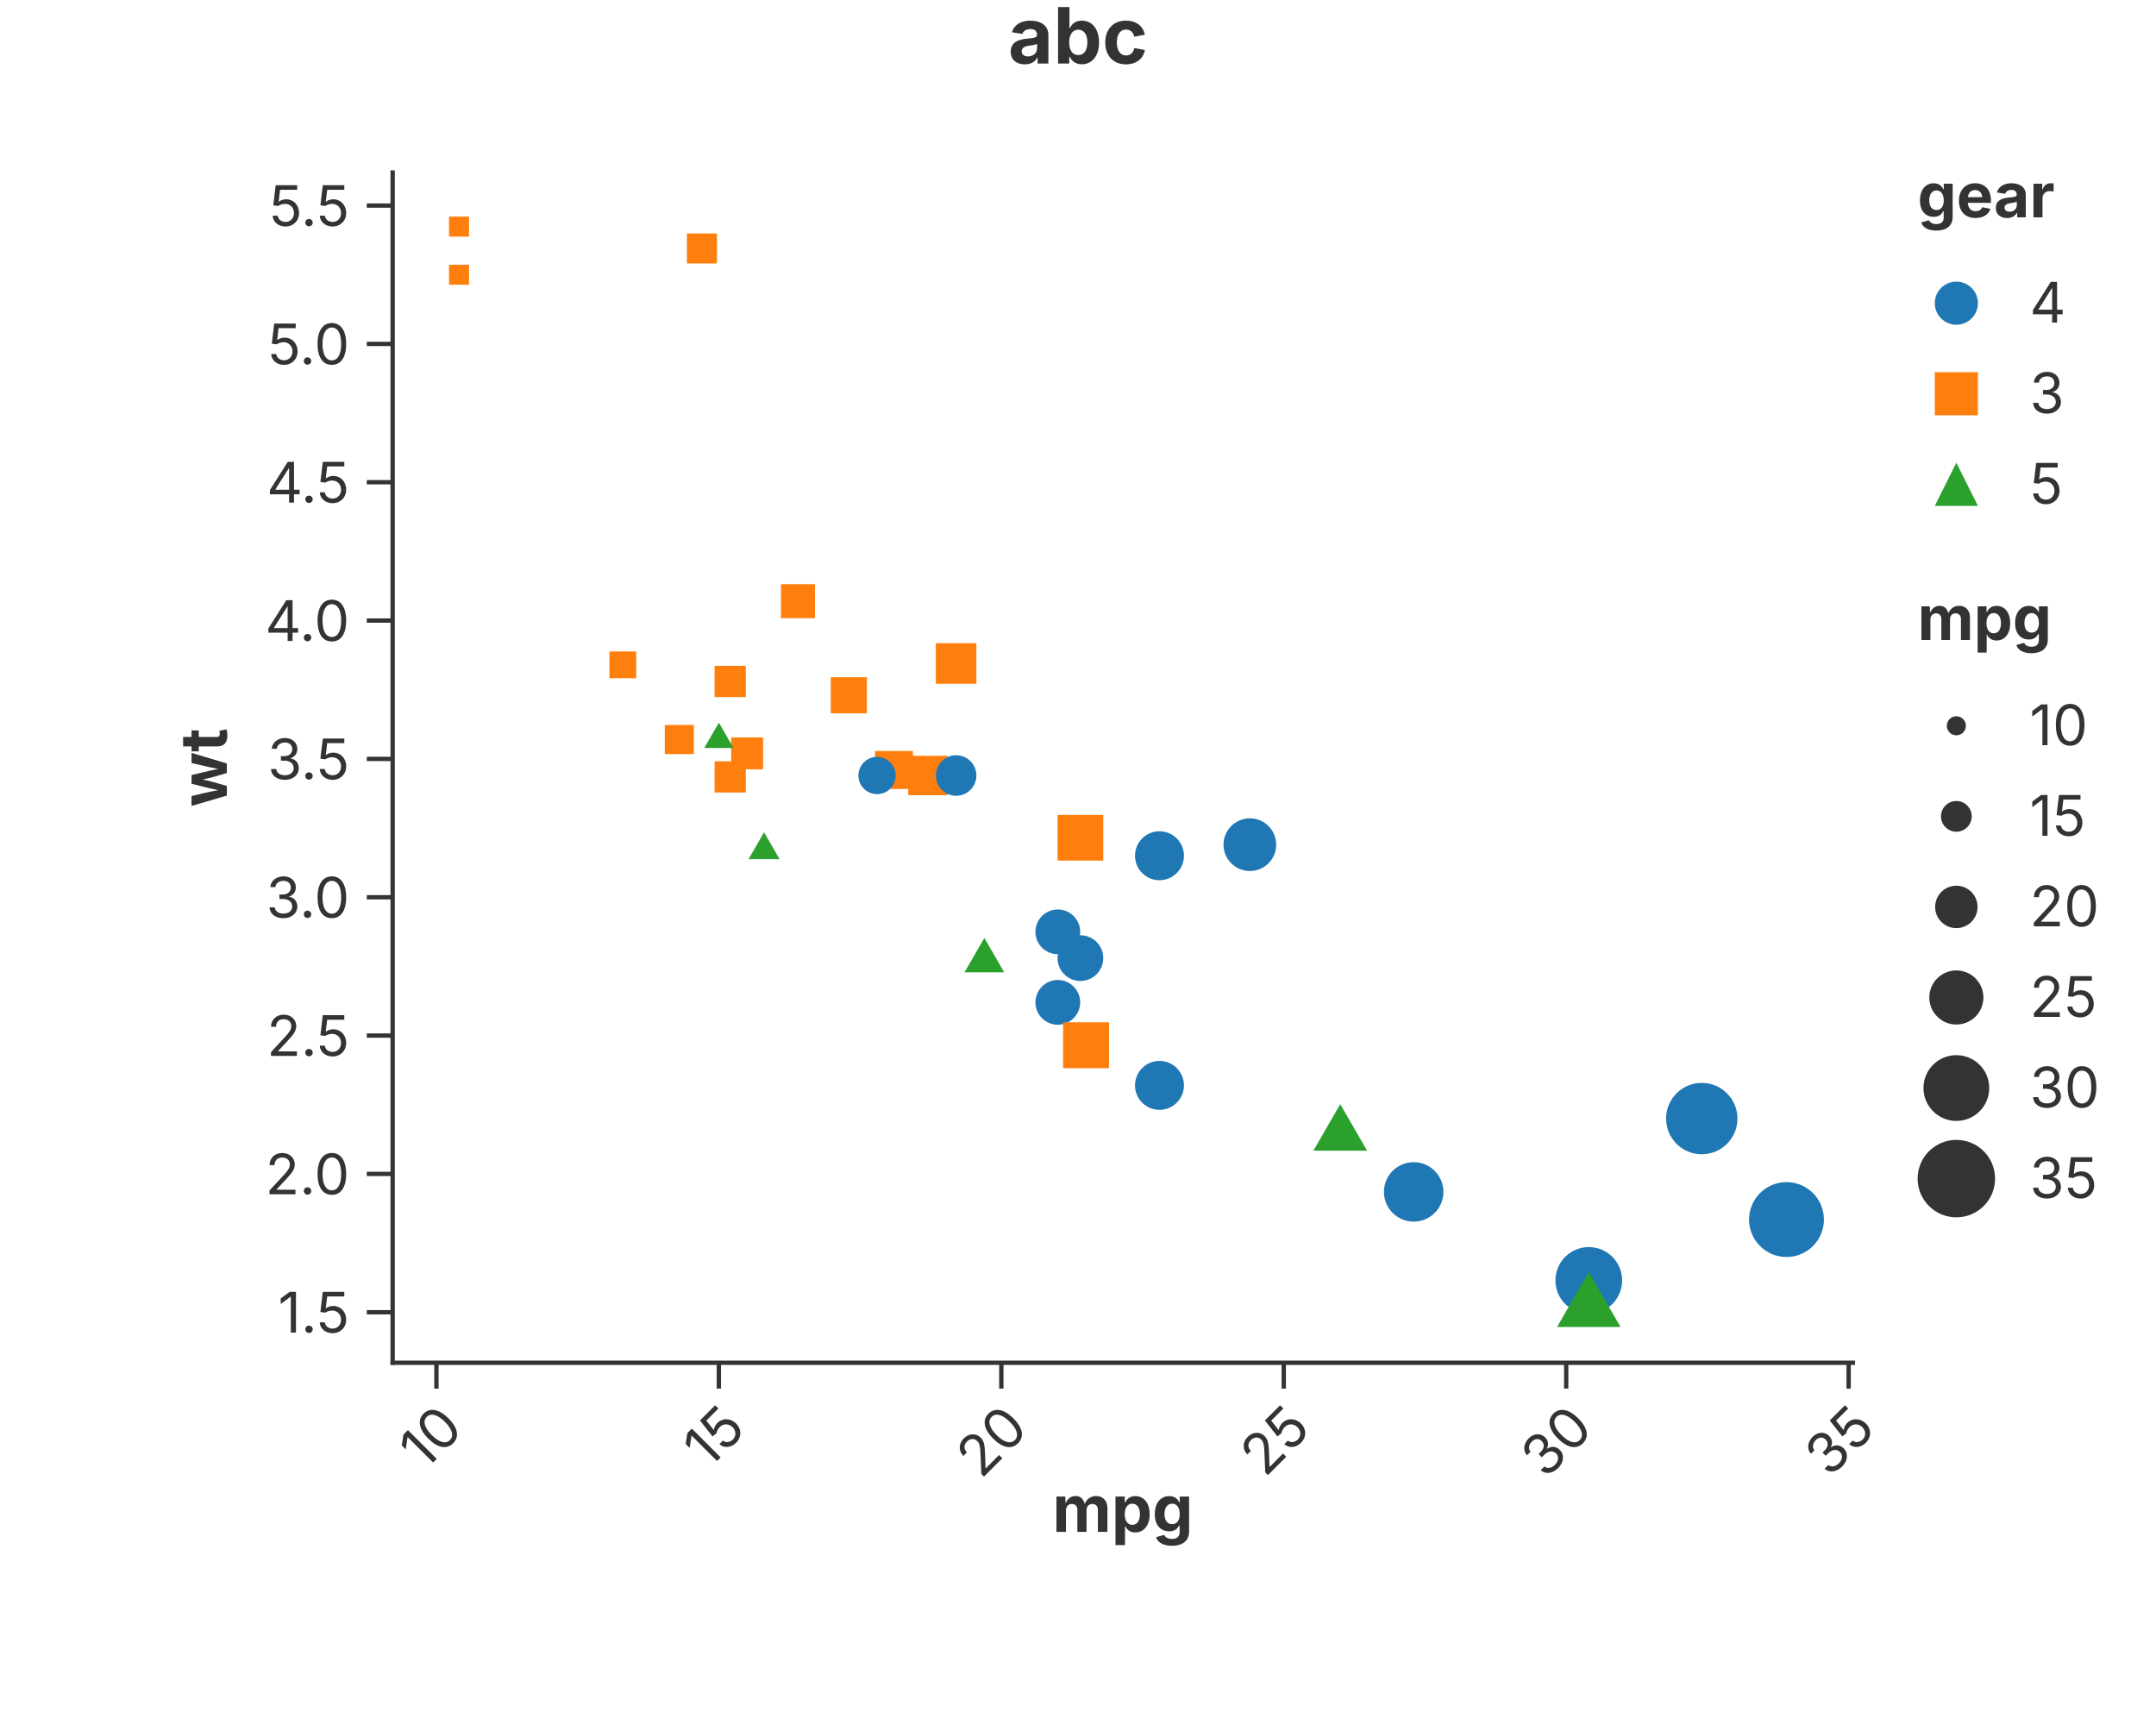
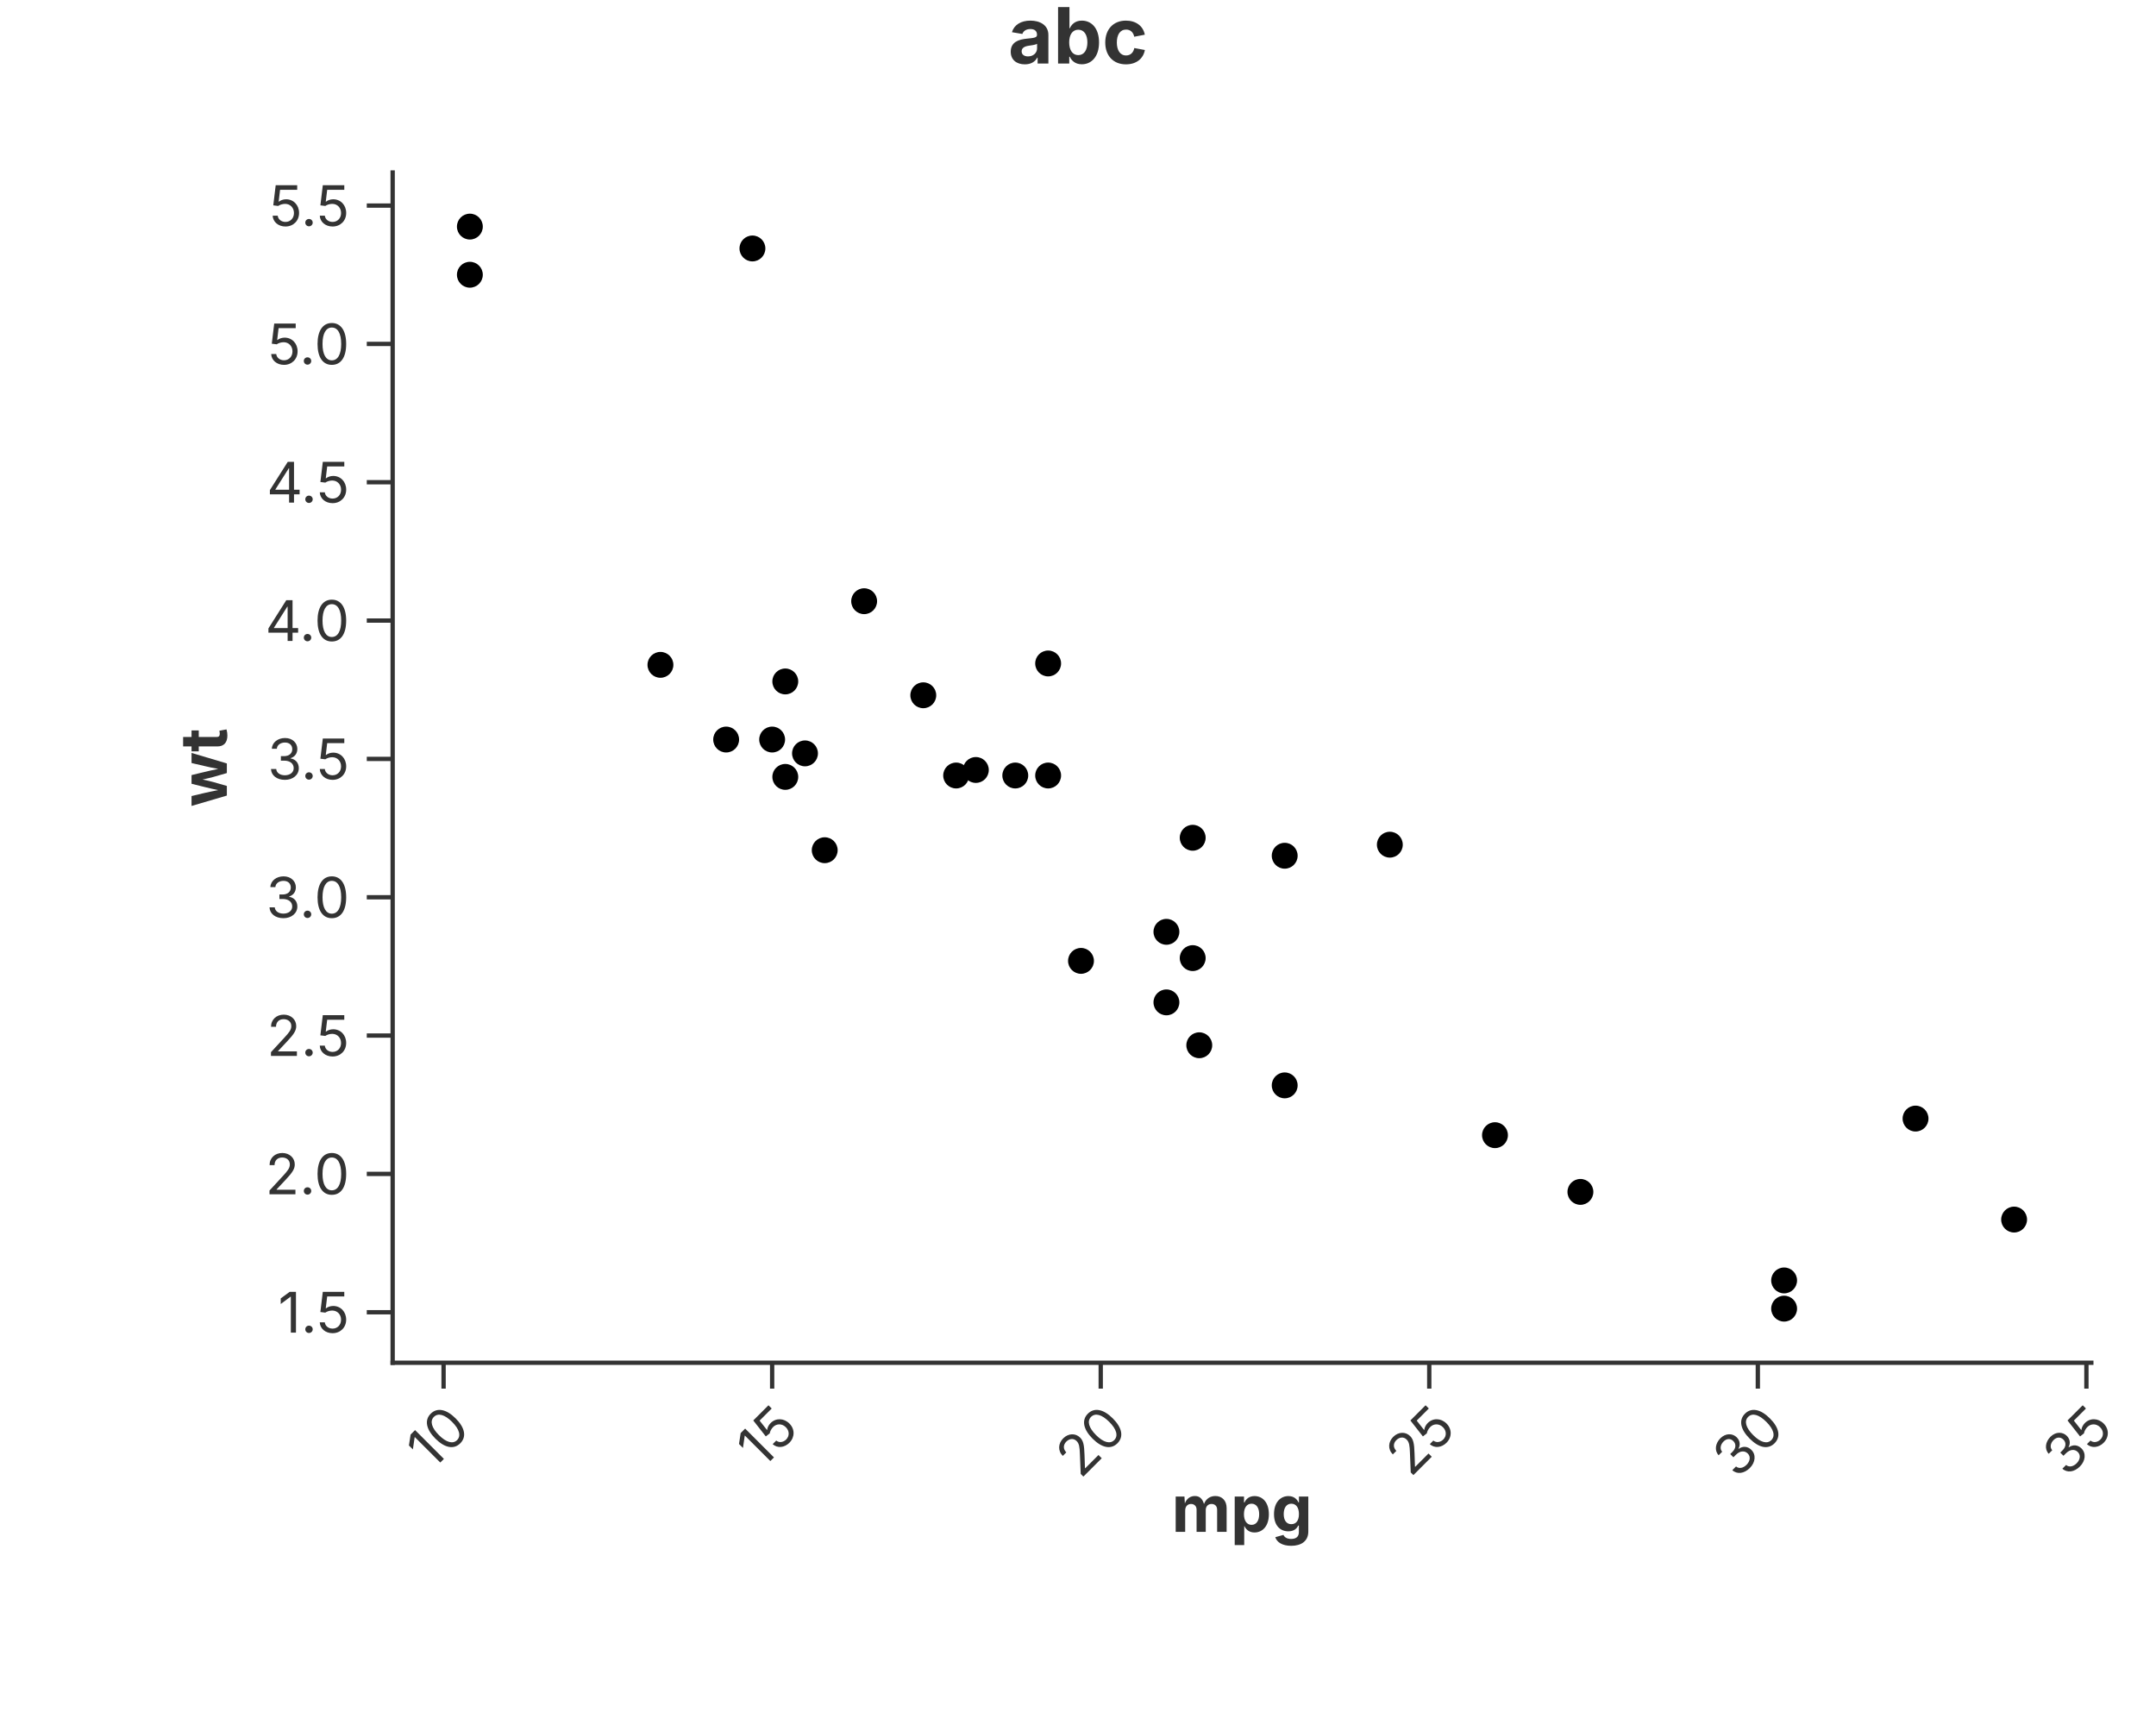
<svg xmlns="http://www.w3.org/2000/svg" width="500" height="400" viewBox="0 0 500 400">
  <rect width="100%" height="100%" fill="white" />
  <text x="250.00" y="8.00" text-anchor="middle" dominant-baseline="middle" font-family="Inter, -apple-system, BlinkMacSystemFont, 'Segoe UI', Roboto, Helvetica, Arial, 'PingFang SC', 'Microsoft YaHei', Ubuntu, Cantarell, 'Noto Sans', sans-serif" font-size="18" fill="#333" font-weight="bold">abc</text>
-   <line x1="91.06" y1="316.00" x2="429.70" y2="316.00" stroke="#333" stroke-width="1" stroke-linecap="square" />
-   <line x1="101.21" y1="316.00" x2="101.21" y2="322.00" stroke="#333" stroke-width="1.0" />
-   <text x="101.21" y="325.00" font-size="13" font-family="Inter, -apple-system, BlinkMacSystemFont, 'Segoe UI', Roboto, Helvetica, Arial, 'PingFang SC', 'Microsoft YaHei', Ubuntu, Cantarell, 'Noto Sans', sans-serif" fill="#333" text-anchor="end" dominant-baseline="hanging" transform="rotate(-45.0, 101.21, 325.00)">10</text>
-   <line x1="166.71" y1="316.00" x2="166.71" y2="322.00" stroke="#333" stroke-width="1.0" />
-   <text x="166.71" y="325.00" font-size="13" font-family="Inter, -apple-system, BlinkMacSystemFont, 'Segoe UI', Roboto, Helvetica, Arial, 'PingFang SC', 'Microsoft YaHei', Ubuntu, Cantarell, 'Noto Sans', sans-serif" fill="#333" text-anchor="end" dominant-baseline="hanging" transform="rotate(-45.0, 166.71, 325.00)">15</text>
-   <line x1="232.22" y1="316.00" x2="232.22" y2="322.00" stroke="#333" stroke-width="1.0" />
-   <text x="232.22" y="325.00" font-size="13" font-family="Inter, -apple-system, BlinkMacSystemFont, 'Segoe UI', Roboto, Helvetica, Arial, 'PingFang SC', 'Microsoft YaHei', Ubuntu, Cantarell, 'Noto Sans', sans-serif" fill="#333" text-anchor="end" dominant-baseline="hanging" transform="rotate(-45.0, 232.22, 325.00)">20</text>
-   <line x1="297.72" y1="316.00" x2="297.72" y2="322.00" stroke="#333" stroke-width="1.0" />
-   <text x="297.72" y="325.00" font-size="13" font-family="Inter, -apple-system, BlinkMacSystemFont, 'Segoe UI', Roboto, Helvetica, Arial, 'PingFang SC', 'Microsoft YaHei', Ubuntu, Cantarell, 'Noto Sans', sans-serif" fill="#333" text-anchor="end" dominant-baseline="hanging" transform="rotate(-45.0, 297.72, 325.00)">25</text>
-   <line x1="363.22" y1="316.00" x2="363.22" y2="322.00" stroke="#333" stroke-width="1.0" />
-   <text x="363.22" y="325.00" font-size="13" font-family="Inter, -apple-system, BlinkMacSystemFont, 'Segoe UI', Roboto, Helvetica, Arial, 'PingFang SC', 'Microsoft YaHei', Ubuntu, Cantarell, 'Noto Sans', sans-serif" fill="#333" text-anchor="end" dominant-baseline="hanging" transform="rotate(-45.0, 363.22, 325.00)">30</text>
-   <line x1="428.72" y1="316.00" x2="428.72" y2="322.00" stroke="#333" stroke-width="1.0" />
-   <text x="428.72" y="325.00" font-size="13" font-family="Inter, -apple-system, BlinkMacSystemFont, 'Segoe UI', Roboto, Helvetica, Arial, 'PingFang SC', 'Microsoft YaHei', Ubuntu, Cantarell, 'Noto Sans', sans-serif" fill="#333" text-anchor="end" dominant-baseline="hanging" transform="rotate(-45.0, 428.72, 325.00)">35</text>
-   <text x="260.38" y="344.30" text-anchor="middle" font-size="15" font-family="Inter, -apple-system, BlinkMacSystemFont, 'Segoe UI', Roboto, Helvetica, Arial, 'PingFang SC', 'Microsoft YaHei', Ubuntu, Cantarell, 'Noto Sans', sans-serif" fill="#333" font-weight="bold" dominant-baseline="hanging">mpg</text>
+   <line x1="91.06" y1="316.00" x2="485.00" y2="316.00" stroke="#333" stroke-width="1" stroke-linecap="square" />
+   <line x1="102.87" y1="316.00" x2="102.87" y2="322.00" stroke="#333" stroke-width="1.0" />
+   <text x="102.87" y="325.00" font-size="13" font-family="Inter, -apple-system, BlinkMacSystemFont, 'Segoe UI', Roboto, Helvetica, Arial, 'PingFang SC', 'Microsoft YaHei', Ubuntu, Cantarell, 'Noto Sans', sans-serif" fill="#333" text-anchor="end" dominant-baseline="hanging" transform="rotate(-45.0, 102.87, 325.00)">10</text>
+   <line x1="179.07" y1="316.00" x2="179.07" y2="322.00" stroke="#333" stroke-width="1.0" />
+   <text x="179.07" y="325.00" font-size="13" font-family="Inter, -apple-system, BlinkMacSystemFont, 'Segoe UI', Roboto, Helvetica, Arial, 'PingFang SC', 'Microsoft YaHei', Ubuntu, Cantarell, 'Noto Sans', sans-serif" fill="#333" text-anchor="end" dominant-baseline="hanging" transform="rotate(-45.0, 179.07, 325.00)">15</text>
+   <line x1="255.27" y1="316.00" x2="255.27" y2="322.00" stroke="#333" stroke-width="1.0" />
+   <text x="255.27" y="325.00" font-size="13" font-family="Inter, -apple-system, BlinkMacSystemFont, 'Segoe UI', Roboto, Helvetica, Arial, 'PingFang SC', 'Microsoft YaHei', Ubuntu, Cantarell, 'Noto Sans', sans-serif" fill="#333" text-anchor="end" dominant-baseline="hanging" transform="rotate(-45.0, 255.27, 325.00)">20</text>
+   <line x1="331.46" y1="316.00" x2="331.46" y2="322.00" stroke="#333" stroke-width="1.0" />
+   <text x="331.46" y="325.00" font-size="13" font-family="Inter, -apple-system, BlinkMacSystemFont, 'Segoe UI', Roboto, Helvetica, Arial, 'PingFang SC', 'Microsoft YaHei', Ubuntu, Cantarell, 'Noto Sans', sans-serif" fill="#333" text-anchor="end" dominant-baseline="hanging" transform="rotate(-45.0, 331.46, 325.00)">25</text>
+   <line x1="407.66" y1="316.00" x2="407.66" y2="322.00" stroke="#333" stroke-width="1.0" />
+   <text x="407.66" y="325.00" font-size="13" font-family="Inter, -apple-system, BlinkMacSystemFont, 'Segoe UI', Roboto, Helvetica, Arial, 'PingFang SC', 'Microsoft YaHei', Ubuntu, Cantarell, 'Noto Sans', sans-serif" fill="#333" text-anchor="end" dominant-baseline="hanging" transform="rotate(-45.0, 407.66, 325.00)">30</text>
+   <line x1="483.86" y1="316.00" x2="483.86" y2="322.00" stroke="#333" stroke-width="1.0" />
+   <text x="483.86" y="325.00" font-size="13" font-family="Inter, -apple-system, BlinkMacSystemFont, 'Segoe UI', Roboto, Helvetica, Arial, 'PingFang SC', 'Microsoft YaHei', Ubuntu, Cantarell, 'Noto Sans', sans-serif" fill="#333" text-anchor="end" dominant-baseline="hanging" transform="rotate(-45.0, 483.86, 325.00)">35</text>
+   <text x="288.03" y="344.30" text-anchor="middle" font-size="15" font-family="Inter, -apple-system, BlinkMacSystemFont, 'Segoe UI', Roboto, Helvetica, Arial, 'PingFang SC', 'Microsoft YaHei', Ubuntu, Cantarell, 'Noto Sans', sans-serif" fill="#333" font-weight="bold" dominant-baseline="hanging">mpg</text>
  <line x1="91.06" y1="40.00" x2="91.06" y2="316.00" stroke="#333" stroke-width="1" stroke-linecap="square" />
  <line x1="91.06" y1="304.29" x2="85.06" y2="304.29" stroke="#333" stroke-width="1.0" />
  <text x="81.06" y="304.29" font-size="13" font-family="Inter, -apple-system, BlinkMacSystemFont, 'Segoe UI', Roboto, Helvetica, Arial, 'PingFang SC', 'Microsoft YaHei', Ubuntu, Cantarell, 'Noto Sans', sans-serif" fill="#333" text-anchor="end" dominant-baseline="central">1.5</text>
  <line x1="91.06" y1="272.21" x2="85.06" y2="272.21" stroke="#333" stroke-width="1.0" />
  <text x="81.06" y="272.21" font-size="13" font-family="Inter, -apple-system, BlinkMacSystemFont, 'Segoe UI', Roboto, Helvetica, Arial, 'PingFang SC', 'Microsoft YaHei', Ubuntu, Cantarell, 'Noto Sans', sans-serif" fill="#333" text-anchor="end" dominant-baseline="central">2.0</text>
  <line x1="91.06" y1="240.13" x2="85.06" y2="240.13" stroke="#333" stroke-width="1.0" />
  <text x="81.06" y="240.13" font-size="13" font-family="Inter, -apple-system, BlinkMacSystemFont, 'Segoe UI', Roboto, Helvetica, Arial, 'PingFang SC', 'Microsoft YaHei', Ubuntu, Cantarell, 'Noto Sans', sans-serif" fill="#333" text-anchor="end" dominant-baseline="central">2.5</text>
  <line x1="91.06" y1="208.06" x2="85.06" y2="208.06" stroke="#333" stroke-width="1.0" />
  <text x="81.06" y="208.06" font-size="13" font-family="Inter, -apple-system, BlinkMacSystemFont, 'Segoe UI', Roboto, Helvetica, Arial, 'PingFang SC', 'Microsoft YaHei', Ubuntu, Cantarell, 'Noto Sans', sans-serif" fill="#333" text-anchor="end" dominant-baseline="central">3.0</text>
  <line x1="91.06" y1="175.98" x2="85.06" y2="175.98" stroke="#333" stroke-width="1.0" />
  <text x="81.06" y="175.98" font-size="13" font-family="Inter, -apple-system, BlinkMacSystemFont, 'Segoe UI', Roboto, Helvetica, Arial, 'PingFang SC', 'Microsoft YaHei', Ubuntu, Cantarell, 'Noto Sans', sans-serif" fill="#333" text-anchor="end" dominant-baseline="central">3.5</text>
  <line x1="91.06" y1="143.90" x2="85.06" y2="143.90" stroke="#333" stroke-width="1.0" />
  <text x="81.06" y="143.90" font-size="13" font-family="Inter, -apple-system, BlinkMacSystemFont, 'Segoe UI', Roboto, Helvetica, Arial, 'PingFang SC', 'Microsoft YaHei', Ubuntu, Cantarell, 'Noto Sans', sans-serif" fill="#333" text-anchor="end" dominant-baseline="central">4.0</text>
  <line x1="91.06" y1="111.82" x2="85.06" y2="111.82" stroke="#333" stroke-width="1.0" />
  <text x="81.06" y="111.82" font-size="13" font-family="Inter, -apple-system, BlinkMacSystemFont, 'Segoe UI', Roboto, Helvetica, Arial, 'PingFang SC', 'Microsoft YaHei', Ubuntu, Cantarell, 'Noto Sans', sans-serif" fill="#333" text-anchor="end" dominant-baseline="central">4.5</text>
  <line x1="91.06" y1="79.75" x2="85.06" y2="79.75" stroke="#333" stroke-width="1.0" />
  <text x="81.06" y="79.75" font-size="13" font-family="Inter, -apple-system, BlinkMacSystemFont, 'Segoe UI', Roboto, Helvetica, Arial, 'PingFang SC', 'Microsoft YaHei', Ubuntu, Cantarell, 'Noto Sans', sans-serif" fill="#333" text-anchor="end" dominant-baseline="central">5.0</text>
  <line x1="91.06" y1="47.67" x2="85.06" y2="47.67" stroke="#333" stroke-width="1.0" />
  <text x="81.06" y="47.67" font-size="13" font-family="Inter, -apple-system, BlinkMacSystemFont, 'Segoe UI', Roboto, Helvetica, Arial, 'PingFang SC', 'Microsoft YaHei', Ubuntu, Cantarell, 'Noto Sans', sans-serif" fill="#333" text-anchor="end" dominant-baseline="central">5.5</text>
  <text x="47.00" y="178.00" text-anchor="middle" font-size="15" font-family="Inter, -apple-system, BlinkMacSystemFont, 'Segoe UI', Roboto, Helvetica, Arial, 'PingFang SC', 'Microsoft YaHei', Ubuntu, Cantarell, 'Noto Sans', sans-serif" fill="#333" font-weight="bold" transform="rotate(-90, 47.00, 178.00)" dominant-baseline="middle">wt</text>
  <defs>
    <clipPath id="plot-clip-area">
-       <rect x="91.062" y="40.000" width="338.638" height="276.000" />
+       <rect x="91.062" y="40.000" width="393.938" height="276.000" />
    </clipPath>
  </defs>
-   <circle cx="245.316" cy="232.435" r="5.189" fill="rgba(31, 119, 180, 1)" stroke="none" stroke-width="0.000" fill-opacity="1.000" stroke-opacity="1.000" clip-path="url(#plot-clip-area)" />
-   <circle cx="245.316" cy="216.076" r="5.189" fill="rgba(31, 119, 180, 1)" stroke="none" stroke-width="0.000" fill-opacity="1.000" stroke-opacity="1.000" clip-path="url(#plot-clip-area)" />
-   <circle cx="268.896" cy="251.682" r="5.676" fill="rgba(31, 119, 180, 1)" stroke="none" stroke-width="0.000" fill-opacity="1.000" stroke-opacity="1.000" clip-path="url(#plot-clip-area)" />
-   <rect x="245.259" y="188.966" width="10.594" height="10.594" fill="rgba(255, 127, 14, 1)" stroke="none" stroke-width="0.000" fill-opacity="1.000" stroke-opacity="1.000" clip-path="url(#plot-clip-area)" />
-   <rect x="210.620" y="175.263" width="9.132" height="9.132" fill="rgba(255, 127, 14, 1)" stroke="none" stroke-width="0.000" fill-opacity="1.000" stroke-opacity="1.000" clip-path="url(#plot-clip-area)" />
-   <rect x="202.922" y="174.142" width="8.807" height="8.807" fill="rgba(255, 127, 14, 1)" stroke="none" stroke-width="0.000" fill-opacity="1.000" stroke-opacity="1.000" clip-path="url(#plot-clip-area)" />
-   <rect x="154.171" y="168.114" width="6.749" height="6.749" fill="rgba(255, 127, 14, 1)" stroke="none" stroke-width="0.000" fill-opacity="1.000" stroke-opacity="1.000" clip-path="url(#plot-clip-area)" />
-   <circle cx="289.856" cy="195.867" r="6.109" fill="rgba(31, 119, 180, 1)" stroke="none" stroke-width="0.000" fill-opacity="1.000" stroke-opacity="1.000" clip-path="url(#plot-clip-area)" />
-   <circle cx="268.896" cy="198.433" r="5.676" fill="rgba(31, 119, 180, 1)" stroke="none" stroke-width="0.000" fill-opacity="1.000" stroke-opacity="1.000" clip-path="url(#plot-clip-area)" />
-   <circle cx="221.735" cy="179.828" r="4.701" fill="rgba(31, 119, 180, 1)" stroke="none" stroke-width="0.000" fill-opacity="1.000" stroke-opacity="1.000" clip-path="url(#plot-clip-area)" />
-   <circle cx="203.395" cy="179.828" r="4.322" fill="rgba(31, 119, 180, 1)" stroke="none" stroke-width="0.000" fill-opacity="1.000" stroke-opacity="1.000" clip-path="url(#plot-clip-area)" />
-   <rect x="181.112" y="135.468" width="7.886" height="7.886" fill="rgba(255, 127, 14, 1)" stroke="none" stroke-width="0.000" fill-opacity="1.000" stroke-opacity="1.000" clip-path="url(#plot-clip-area)" />
-   <rect x="192.659" y="157.037" width="8.373" height="8.373" fill="rgba(255, 127, 14, 1)" stroke="none" stroke-width="0.000" fill-opacity="1.000" stroke-opacity="1.000" clip-path="url(#plot-clip-area)" />
-   <rect x="165.717" y="154.398" width="7.236" height="7.236" fill="rgba(255, 127, 14, 1)" stroke="none" stroke-width="0.000" fill-opacity="1.000" stroke-opacity="1.000" clip-path="url(#plot-clip-area)" />
-   <rect x="104.136" y="61.390" width="4.636" height="4.636" fill="rgba(255, 127, 14, 1)" stroke="none" stroke-width="0.000" fill-opacity="1.000" stroke-opacity="1.000" clip-path="url(#plot-clip-area)" />
-   <rect x="104.136" y="50.227" width="4.636" height="4.636" fill="rgba(255, 127, 14, 1)" stroke="none" stroke-width="0.000" fill-opacity="1.000" stroke-opacity="1.000" clip-path="url(#plot-clip-area)" />
-   <rect x="159.302" y="54.131" width="6.965" height="6.965" fill="rgba(255, 127, 14, 1)" stroke="none" stroke-width="0.000" fill-opacity="1.000" stroke-opacity="1.000" clip-path="url(#plot-clip-area)" />
-   <circle cx="394.657" cy="259.380" r="8.276" fill="rgba(31, 119, 180, 1)" stroke="none" stroke-width="0.000" fill-opacity="1.000" stroke-opacity="1.000" clip-path="url(#plot-clip-area)" />
-   <circle cx="368.457" cy="296.911" r="7.734" fill="rgba(31, 119, 180, 1)" stroke="none" stroke-width="0.000" fill-opacity="1.000" stroke-opacity="1.000" clip-path="url(#plot-clip-area)" />
-   <circle cx="414.307" cy="282.797" r="8.682" fill="rgba(31, 119, 180, 1)" stroke="none" stroke-width="0.000" fill-opacity="1.000" stroke-opacity="1.000" clip-path="url(#plot-clip-area)" />
-   <rect x="246.542" y="237.055" width="10.648" height="10.648" fill="rgba(255, 127, 14, 1)" stroke="none" stroke-width="0.000" fill-opacity="1.000" stroke-opacity="1.000" clip-path="url(#plot-clip-area)" />
-   <rect x="169.566" y="170.997" width="7.398" height="7.398" fill="rgba(255, 127, 14, 1)" stroke="none" stroke-width="0.000" fill-opacity="1.000" stroke-opacity="1.000" clip-path="url(#plot-clip-area)" />
-   <rect x="165.717" y="176.531" width="7.236" height="7.236" fill="rgba(255, 127, 14, 1)" stroke="none" stroke-width="0.000" fill-opacity="1.000" stroke-opacity="1.000" clip-path="url(#plot-clip-area)" />
-   <rect x="141.341" y="151.063" width="6.207" height="6.207" fill="rgba(255, 127, 14, 1)" stroke="none" stroke-width="0.000" fill-opacity="1.000" stroke-opacity="1.000" clip-path="url(#plot-clip-area)" />
-   <rect x="217.034" y="149.145" width="9.402" height="9.402" fill="rgba(255, 127, 14, 1)" stroke="none" stroke-width="0.000" fill-opacity="1.000" stroke-opacity="1.000" clip-path="url(#plot-clip-area)" />
-   <circle cx="327.846" cy="276.381" r="6.895" fill="rgba(31, 119, 180, 1)" stroke="none" stroke-width="0.000" fill-opacity="1.000" stroke-opacity="1.000" clip-path="url(#plot-clip-area)" />
-   <polygon points="310.816,256.033 317.049,266.828 304.584,266.828" fill="rgba(44, 160, 44, 1)" stroke="none" stroke-width="0.000" fill-opacity="1.000" stroke-opacity="1.000" clip-path="url(#plot-clip-area)" />
-   <polygon points="368.457,294.947 375.825,307.708 361.089,307.708" fill="rgba(44, 160, 44, 1)" stroke="none" stroke-width="0.000" fill-opacity="1.000" stroke-opacity="1.000" clip-path="url(#plot-clip-area)" />
-   <polygon points="177.195,192.992 180.796,199.229 173.594,199.229" fill="rgba(44, 160, 44, 1)" stroke="none" stroke-width="0.000" fill-opacity="1.000" stroke-opacity="1.000" clip-path="url(#plot-clip-area)" />
-   <polygon points="228.286,217.492 232.893,225.472 223.678,225.472" fill="rgba(44, 160, 44, 1)" stroke="none" stroke-width="0.000" fill-opacity="1.000" stroke-opacity="1.000" clip-path="url(#plot-clip-area)" />
-   <polygon points="166.715,167.568 170.110,173.448 163.320,173.448" fill="rgba(44, 160, 44, 1)" stroke="none" stroke-width="0.000" fill-opacity="1.000" stroke-opacity="1.000" clip-path="url(#plot-clip-area)" />
-   <circle cx="250.556" cy="222.171" r="5.297" fill="rgba(31, 119, 180, 1)" stroke="none" stroke-width="0.000" fill-opacity="1.000" stroke-opacity="1.000" clip-path="url(#plot-clip-area)" />
-   <text x="444.700" y="50.400" font-size="14.3" font-family="Inter, -apple-system, BlinkMacSystemFont, 'Segoe UI', Roboto, Helvetica, Arial, 'PingFang SC', 'Microsoft YaHei', Ubuntu, Cantarell, 'Noto Sans', sans-serif" fill="#333" fill-opacity="1.000" text-anchor="start" font-weight="bold">gear</text>
-   <circle cx="453.700" cy="70.300" r="5.000" fill="rgba(31, 119, 180, 1)" stroke="none" stroke-width="0.000" fill-opacity="1.000" stroke-opacity="1.000" />
-   <text x="470.700" y="74.800" font-size="13.0" font-family="Inter, -apple-system, BlinkMacSystemFont, 'Segoe UI', Roboto, Helvetica, Arial, 'PingFang SC', 'Microsoft YaHei', Ubuntu, Cantarell, 'Noto Sans', sans-serif" fill="#333" fill-opacity="1.000" text-anchor="start" font-weight="normal">4</text>
-   <rect x="448.700" y="86.300" width="10.000" height="10.000" fill="rgba(255, 127, 14, 1)" stroke="none" stroke-width="0.000" fill-opacity="1.000" stroke-opacity="1.000" />
-   <text x="470.700" y="95.800" font-size="13.0" font-family="Inter, -apple-system, BlinkMacSystemFont, 'Segoe UI', Roboto, Helvetica, Arial, 'PingFang SC', 'Microsoft YaHei', Ubuntu, Cantarell, 'Noto Sans', sans-serif" fill="#333" fill-opacity="1.000" text-anchor="start" font-weight="normal">3</text>
-   <polygon points="453.700,107.300 448.700,117.300 458.700,117.300" fill="rgba(44, 160, 44, 1)" stroke="none" stroke-width="0.000" fill-opacity="1.000" stroke-opacity="1.000" />
-   <text x="470.700" y="116.800" font-size="13.0" font-family="Inter, -apple-system, BlinkMacSystemFont, 'Segoe UI', Roboto, Helvetica, Arial, 'PingFang SC', 'Microsoft YaHei', Ubuntu, Cantarell, 'Noto Sans', sans-serif" fill="#333" fill-opacity="1.000" text-anchor="start" font-weight="normal">5</text>
-   <text x="444.700" y="148.400" font-size="14.3" font-family="Inter, -apple-system, BlinkMacSystemFont, 'Segoe UI', Roboto, Helvetica, Arial, 'PingFang SC', 'Microsoft YaHei', Ubuntu, Cantarell, 'Noto Sans', sans-serif" fill="#333" fill-opacity="1.000" text-anchor="start" font-weight="bold">mpg</text>
-   <circle cx="453.700" cy="168.300" r="2.210" fill="#333333" stroke="none" stroke-width="0.000" fill-opacity="1.000" stroke-opacity="1.000" />
-   <text x="470.700" y="172.800" font-size="13.0" font-family="Inter, -apple-system, BlinkMacSystemFont, 'Segoe UI', Roboto, Helvetica, Arial, 'PingFang SC', 'Microsoft YaHei', Ubuntu, Cantarell, 'Noto Sans', sans-serif" fill="#333" fill-opacity="1.000" text-anchor="start" font-weight="normal">10</text>
-   <circle cx="453.700" cy="189.300" r="3.564" fill="#333333" stroke="none" stroke-width="0.000" fill-opacity="1.000" stroke-opacity="1.000" />
-   <text x="470.700" y="193.800" font-size="13.0" font-family="Inter, -apple-system, BlinkMacSystemFont, 'Segoe UI', Roboto, Helvetica, Arial, 'PingFang SC', 'Microsoft YaHei', Ubuntu, Cantarell, 'Noto Sans', sans-serif" fill="#333" fill-opacity="1.000" text-anchor="start" font-weight="normal">15</text>
-   <circle cx="453.700" cy="210.300" r="4.918" fill="#333333" stroke="none" stroke-width="0.000" fill-opacity="1.000" stroke-opacity="1.000" />
-   <text x="470.700" y="214.800" font-size="13.0" font-family="Inter, -apple-system, BlinkMacSystemFont, 'Segoe UI', Roboto, Helvetica, Arial, 'PingFang SC', 'Microsoft YaHei', Ubuntu, Cantarell, 'Noto Sans', sans-serif" fill="#333" fill-opacity="1.000" text-anchor="start" font-weight="normal">20</text>
-   <circle cx="453.700" cy="231.300" r="6.272" fill="#333333" stroke="none" stroke-width="0.000" fill-opacity="1.000" stroke-opacity="1.000" />
-   <text x="470.700" y="235.800" font-size="13.0" font-family="Inter, -apple-system, BlinkMacSystemFont, 'Segoe UI', Roboto, Helvetica, Arial, 'PingFang SC', 'Microsoft YaHei', Ubuntu, Cantarell, 'Noto Sans', sans-serif" fill="#333" fill-opacity="1.000" text-anchor="start" font-weight="normal">25</text>
-   <circle cx="453.700" cy="252.300" r="7.626" fill="#333333" stroke="none" stroke-width="0.000" fill-opacity="1.000" stroke-opacity="1.000" />
-   <text x="470.700" y="256.800" font-size="13.0" font-family="Inter, -apple-system, BlinkMacSystemFont, 'Segoe UI', Roboto, Helvetica, Arial, 'PingFang SC', 'Microsoft YaHei', Ubuntu, Cantarell, 'Noto Sans', sans-serif" fill="#333" fill-opacity="1.000" text-anchor="start" font-weight="normal">30</text>
-   <circle cx="453.700" cy="273.300" r="8.980" fill="#333333" stroke="none" stroke-width="0.000" fill-opacity="1.000" stroke-opacity="1.000" />
-   <text x="470.700" y="277.800" font-size="13.0" font-family="Inter, -apple-system, BlinkMacSystemFont, 'Segoe UI', Roboto, Helvetica, Arial, 'PingFang SC', 'Microsoft YaHei', Ubuntu, Cantarell, 'Noto Sans', sans-serif" fill="#333" fill-opacity="1.000" text-anchor="start" font-weight="normal">35</text>
+   <circle cx="270.506" cy="232.435" r="3.000" fill="black" stroke="none" stroke-width="0.000" fill-opacity="1.000" stroke-opacity="1.000" clip-path="url(#plot-clip-area)" />
+   <circle cx="270.506" cy="216.076" r="3.000" fill="black" stroke="none" stroke-width="0.000" fill-opacity="1.000" stroke-opacity="1.000" clip-path="url(#plot-clip-area)" />
+   <circle cx="297.936" cy="251.682" r="3.000" fill="black" stroke="none" stroke-width="0.000" fill-opacity="1.000" stroke-opacity="1.000" clip-path="url(#plot-clip-area)" />
+   <circle cx="276.601" cy="194.263" r="3.000" fill="black" stroke="none" stroke-width="0.000" fill-opacity="1.000" stroke-opacity="1.000" clip-path="url(#plot-clip-area)" />
+   <circle cx="235.455" cy="179.828" r="3.000" fill="black" stroke="none" stroke-width="0.000" fill-opacity="1.000" stroke-opacity="1.000" clip-path="url(#plot-clip-area)" />
+   <circle cx="226.311" cy="178.545" r="3.000" fill="black" stroke="none" stroke-width="0.000" fill-opacity="1.000" stroke-opacity="1.000" clip-path="url(#plot-clip-area)" />
+   <circle cx="168.402" cy="171.488" r="3.000" fill="black" stroke="none" stroke-width="0.000" fill-opacity="1.000" stroke-opacity="1.000" clip-path="url(#plot-clip-area)" />
+   <circle cx="322.319" cy="195.867" r="3.000" fill="black" stroke="none" stroke-width="0.000" fill-opacity="1.000" stroke-opacity="1.000" clip-path="url(#plot-clip-area)" />
+   <circle cx="297.936" cy="198.433" r="3.000" fill="black" stroke="none" stroke-width="0.000" fill-opacity="1.000" stroke-opacity="1.000" clip-path="url(#plot-clip-area)" />
+   <circle cx="243.075" cy="179.828" r="3.000" fill="black" stroke="none" stroke-width="0.000" fill-opacity="1.000" stroke-opacity="1.000" clip-path="url(#plot-clip-area)" />
+   <circle cx="221.740" cy="179.828" r="3.000" fill="black" stroke="none" stroke-width="0.000" fill-opacity="1.000" stroke-opacity="1.000" clip-path="url(#plot-clip-area)" />
+   <circle cx="200.404" cy="139.411" r="3.000" fill="black" stroke="none" stroke-width="0.000" fill-opacity="1.000" stroke-opacity="1.000" clip-path="url(#plot-clip-area)" />
+   <circle cx="214.120" cy="161.224" r="3.000" fill="black" stroke="none" stroke-width="0.000" fill-opacity="1.000" stroke-opacity="1.000" clip-path="url(#plot-clip-area)" />
+   <circle cx="182.117" cy="158.016" r="3.000" fill="black" stroke="none" stroke-width="0.000" fill-opacity="1.000" stroke-opacity="1.000" clip-path="url(#plot-clip-area)" />
+   <circle cx="108.968" cy="63.708" r="3.000" fill="black" stroke="none" stroke-width="0.000" fill-opacity="1.000" stroke-opacity="1.000" clip-path="url(#plot-clip-area)" />
+   <circle cx="108.968" cy="52.545" r="3.000" fill="black" stroke="none" stroke-width="0.000" fill-opacity="1.000" stroke-opacity="1.000" clip-path="url(#plot-clip-area)" />
+   <circle cx="174.497" cy="57.614" r="3.000" fill="black" stroke="none" stroke-width="0.000" fill-opacity="1.000" stroke-opacity="1.000" clip-path="url(#plot-clip-area)" />
+   <circle cx="444.235" cy="259.380" r="3.000" fill="black" stroke="none" stroke-width="0.000" fill-opacity="1.000" stroke-opacity="1.000" clip-path="url(#plot-clip-area)" />
+   <circle cx="413.756" cy="296.911" r="3.000" fill="black" stroke="none" stroke-width="0.000" fill-opacity="1.000" stroke-opacity="1.000" clip-path="url(#plot-clip-area)" />
+   <circle cx="467.094" cy="282.797" r="3.000" fill="black" stroke="none" stroke-width="0.000" fill-opacity="1.000" stroke-opacity="1.000" clip-path="url(#plot-clip-area)" />
+   <circle cx="278.125" cy="242.379" r="3.000" fill="black" stroke="none" stroke-width="0.000" fill-opacity="1.000" stroke-opacity="1.000" clip-path="url(#plot-clip-area)" />
+   <circle cx="186.689" cy="174.696" r="3.000" fill="black" stroke="none" stroke-width="0.000" fill-opacity="1.000" stroke-opacity="1.000" clip-path="url(#plot-clip-area)" />
+   <circle cx="182.117" cy="180.149" r="3.000" fill="black" stroke="none" stroke-width="0.000" fill-opacity="1.000" stroke-opacity="1.000" clip-path="url(#plot-clip-area)" />
+   <circle cx="153.162" cy="154.167" r="3.000" fill="black" stroke="none" stroke-width="0.000" fill-opacity="1.000" stroke-opacity="1.000" clip-path="url(#plot-clip-area)" />
+   <circle cx="243.075" cy="153.846" r="3.000" fill="black" stroke="none" stroke-width="0.000" fill-opacity="1.000" stroke-opacity="1.000" clip-path="url(#plot-clip-area)" />
+   <circle cx="366.514" cy="276.381" r="3.000" fill="black" stroke="none" stroke-width="0.000" fill-opacity="1.000" stroke-opacity="1.000" clip-path="url(#plot-clip-area)" />
+   <circle cx="346.703" cy="263.230" r="3.000" fill="black" stroke="none" stroke-width="0.000" fill-opacity="1.000" stroke-opacity="1.000" clip-path="url(#plot-clip-area)" />
+   <circle cx="413.756" cy="303.455" r="3.000" fill="black" stroke="none" stroke-width="0.000" fill-opacity="1.000" stroke-opacity="1.000" clip-path="url(#plot-clip-area)" />
+   <circle cx="191.261" cy="197.150" r="3.000" fill="black" stroke="none" stroke-width="0.000" fill-opacity="1.000" stroke-opacity="1.000" clip-path="url(#plot-clip-area)" />
+   <circle cx="250.694" cy="222.812" r="3.000" fill="black" stroke="none" stroke-width="0.000" fill-opacity="1.000" stroke-opacity="1.000" clip-path="url(#plot-clip-area)" />
+   <circle cx="179.069" cy="171.488" r="3.000" fill="black" stroke="none" stroke-width="0.000" fill-opacity="1.000" stroke-opacity="1.000" clip-path="url(#plot-clip-area)" />
+   <circle cx="276.601" cy="222.171" r="3.000" fill="black" stroke="none" stroke-width="0.000" fill-opacity="1.000" stroke-opacity="1.000" clip-path="url(#plot-clip-area)" />
</svg>
